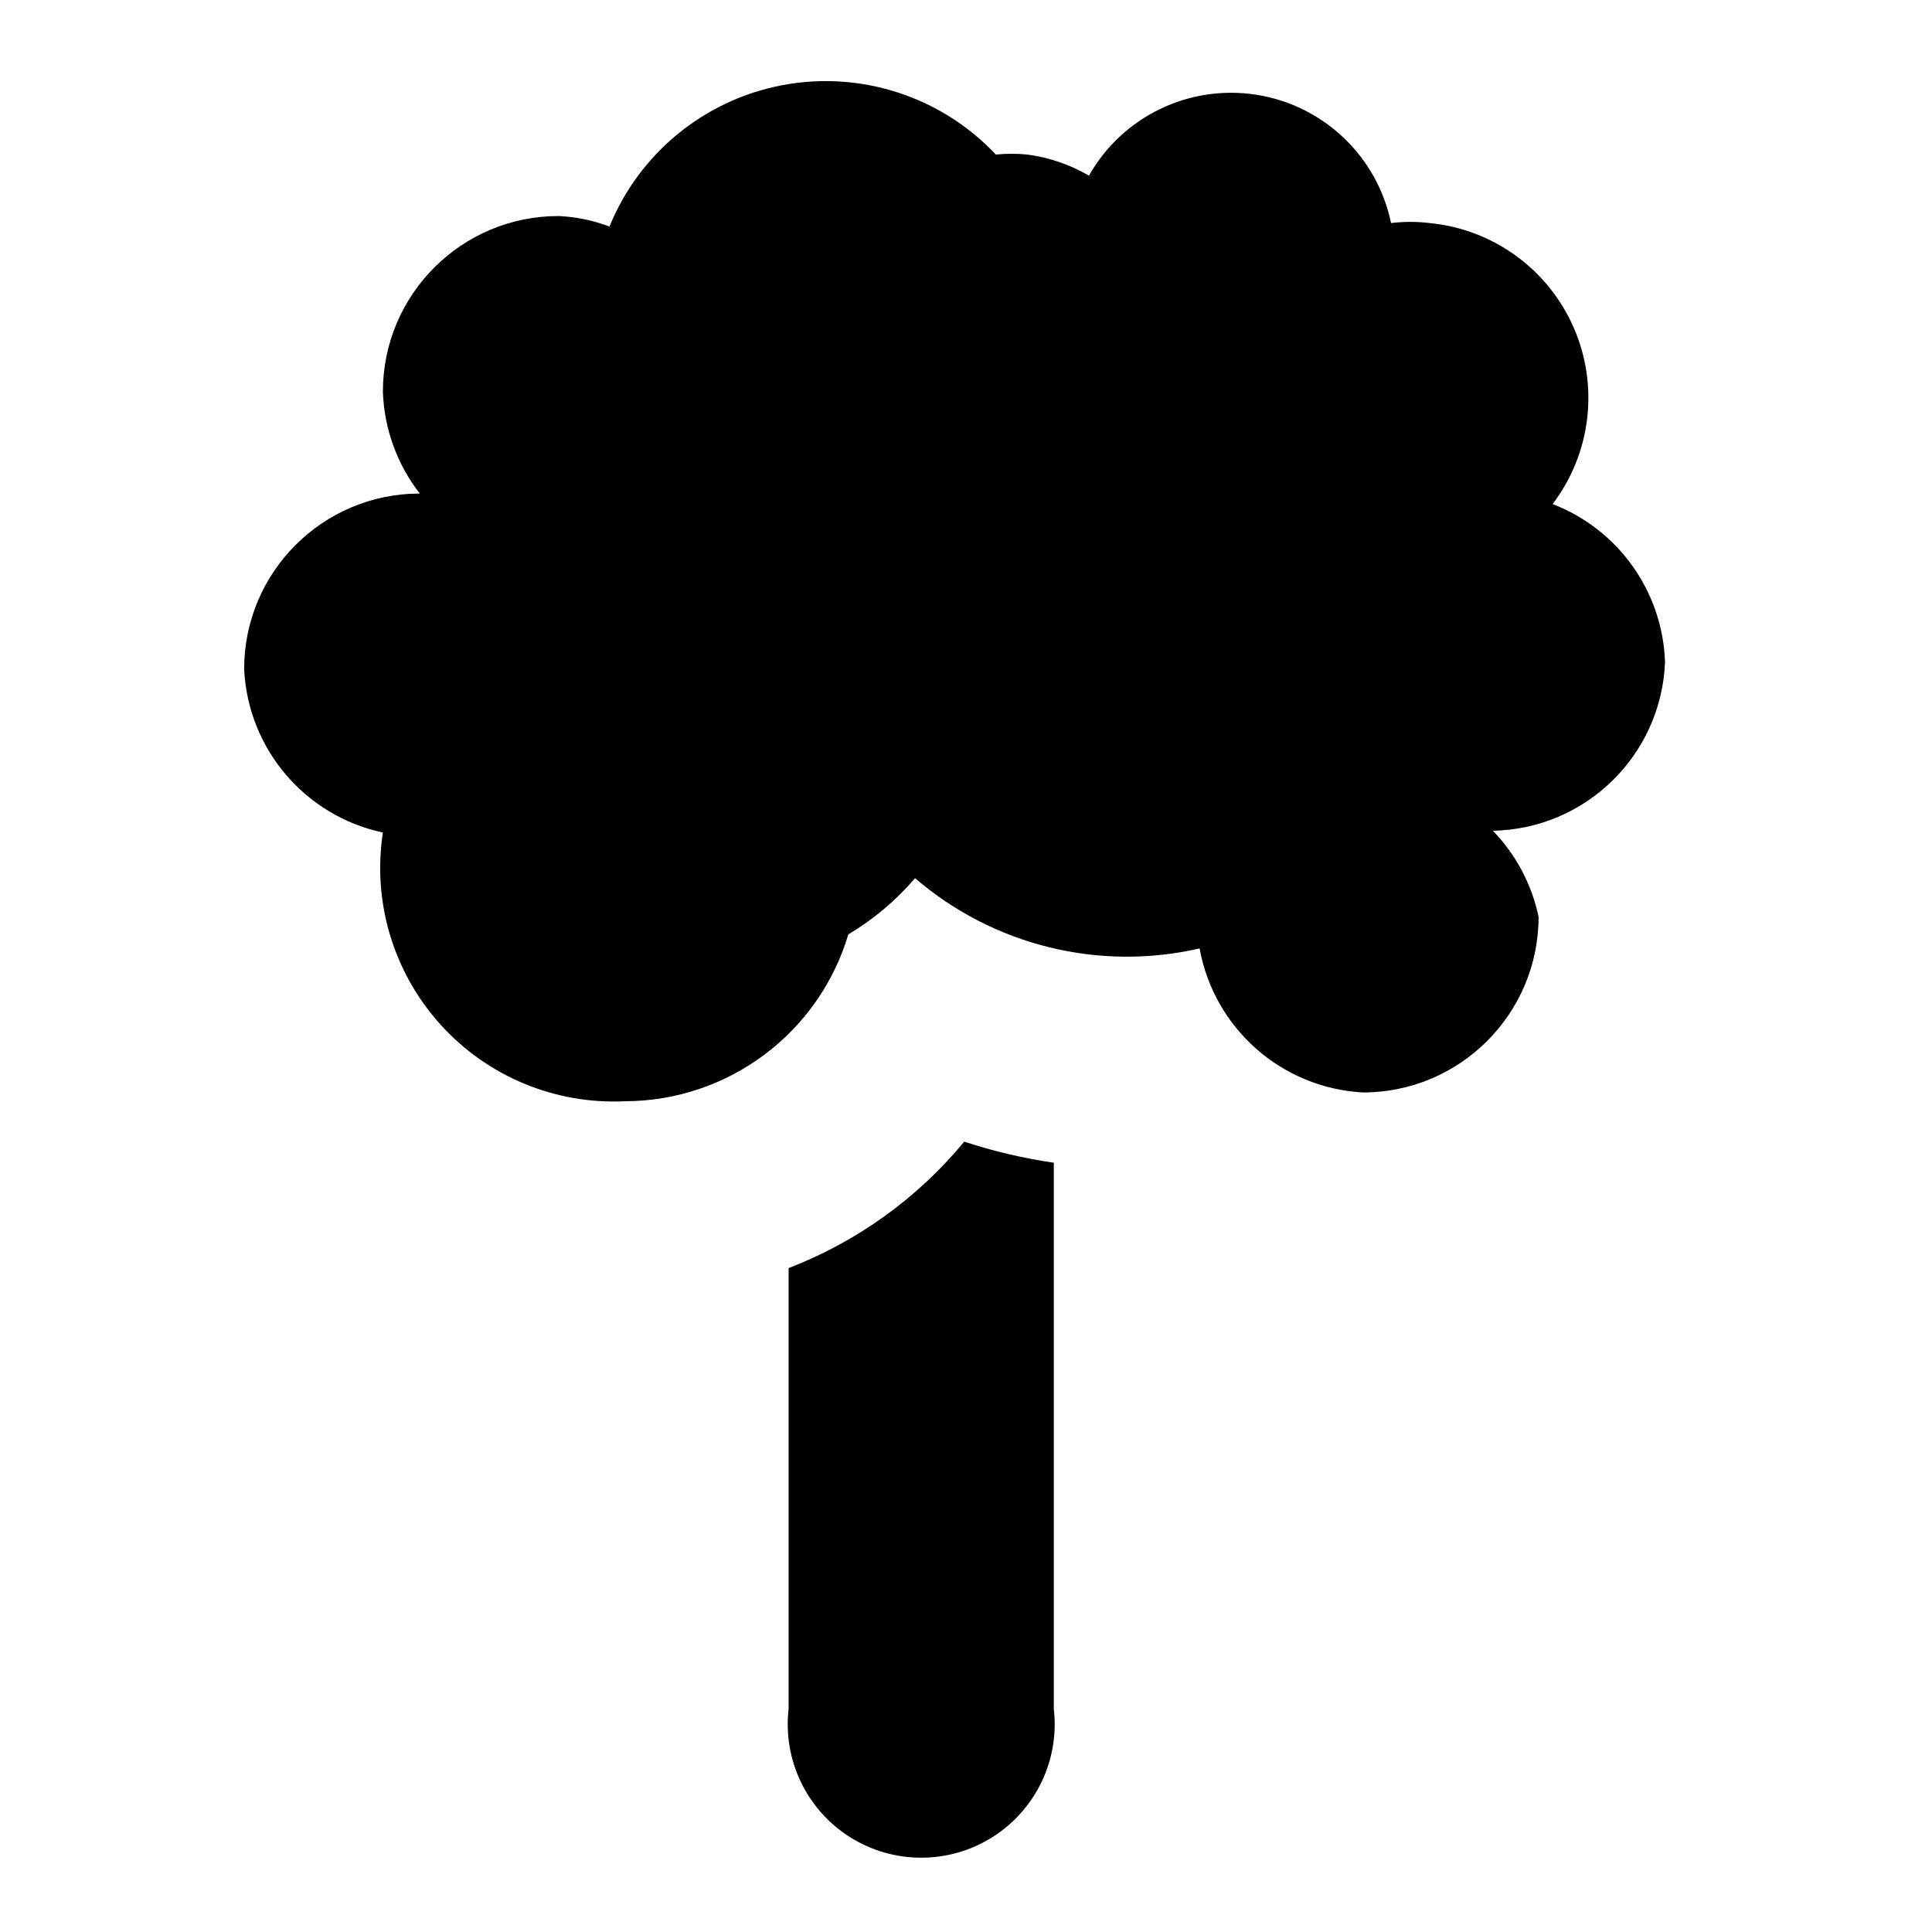
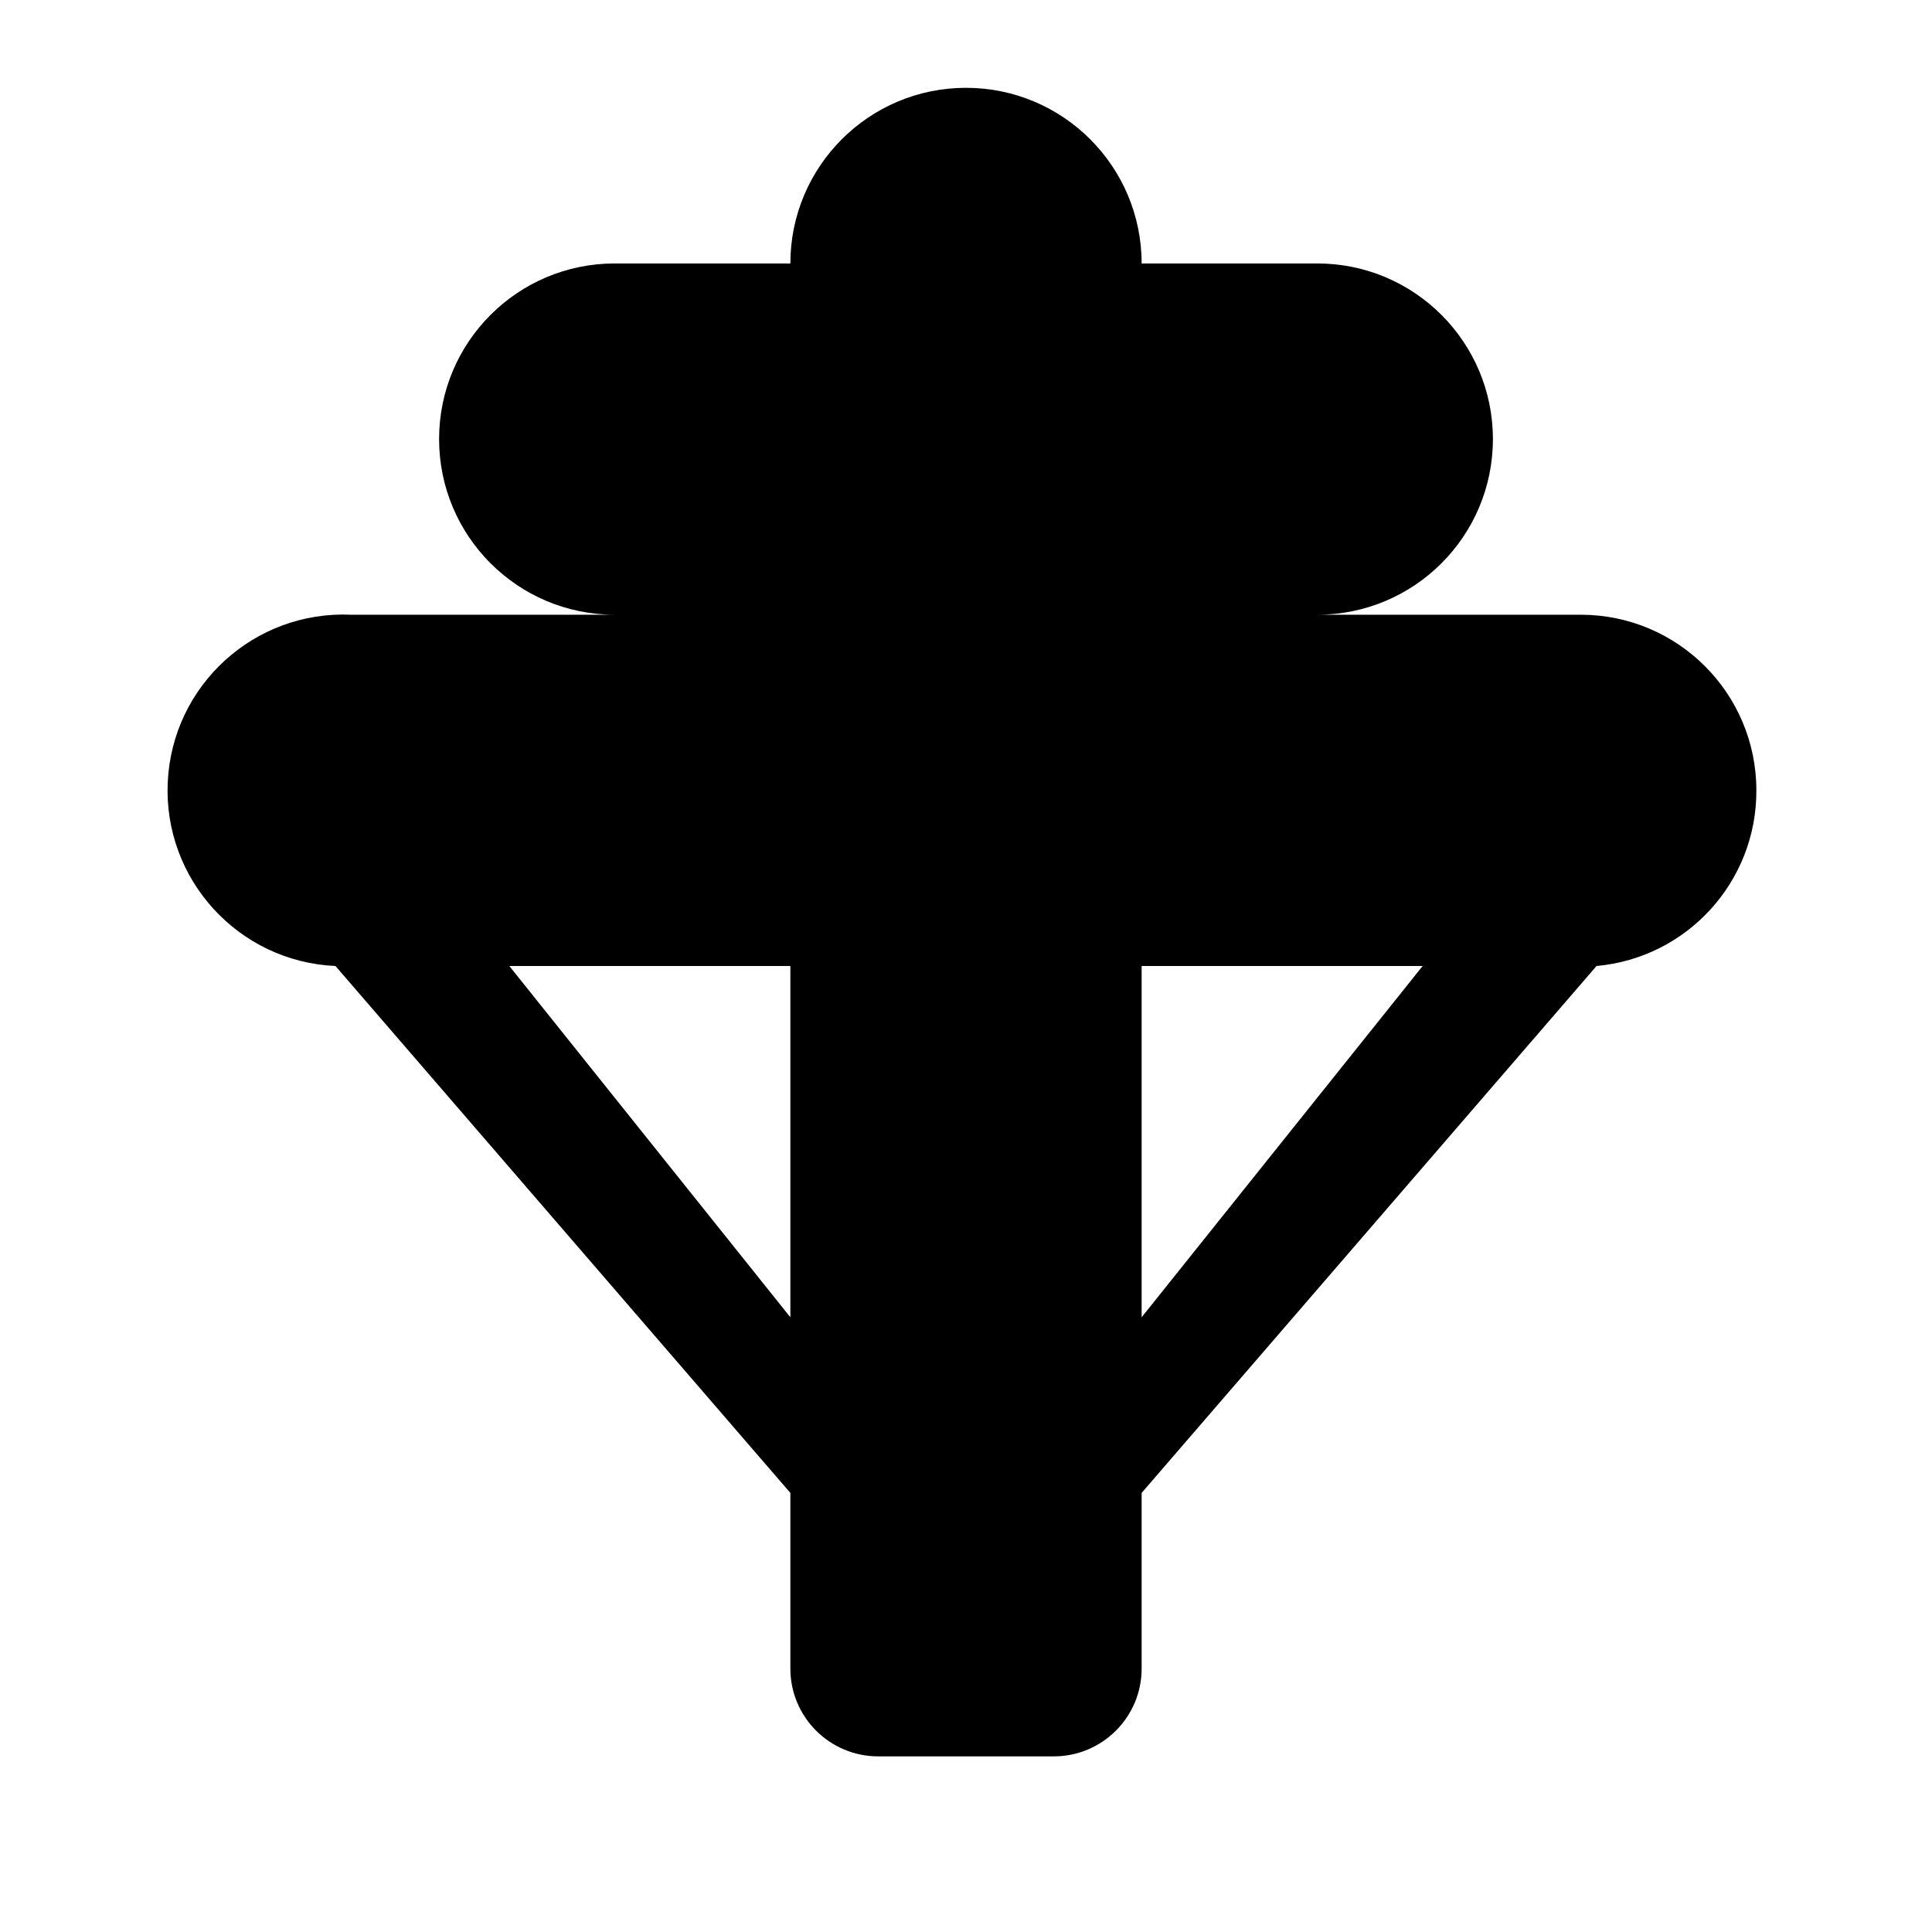
<svg xmlns="http://www.w3.org/2000/svg" id="Layer_1" data-name="Layer 1" width="11" height="11" viewBox="0 0 11 11">
-   <path d="M6,6.62V9.73a0.76,0.76,0,1,1-1.51,0V7.22a2.43,2.43,0,0,0,1-.72A3,3,0,0,0,6,6.62ZM9.48,3.77a1,1,0,0,0-.64-0.9,1,1,0,0,0-.7-1.6,0.91,0.91,0,0,0-.22,0A0.93,0.93,0,0,0,6.2,1,0.94,0.94,0,0,0,5.85.88a0.9,0.9,0,0,0-.18,0,1.33,1.33,0,0,0-2.2.41,0.93,0.93,0,0,0-.29-0.06,1,1,0,0,0-1,1,1,1,0,0,0,.21.58h0a1,1,0,0,0-1,1,1,1,0,0,0,.79.93A1.33,1.33,0,0,0,3.56,6.27a1.33,1.33,0,0,0,1.27-.95A1.53,1.53,0,0,0,5.21,5a1.85,1.85,0,0,0,1.62.4,1,1,0,0,0,.93.82,1,1,0,0,0,1-1A1,1,0,0,0,8.5,4.73h0A1,1,0,0,0,9.48,3.77Z" />
+   <path d="M10,4.5a1,1,0,0,0-1-1H7.5a1,1,0,0,0,0-2h-1a1,1,0,0,0-2,0h-1a1,1,0,0,0,0,2H2a1,1,0,0,0-.09,2l2.59,3v1A0.5,0.5,0,0,0,5,10H6a0.5,0.5,0,0,0,.5-0.5v-1l2.59-3A1,1,0,0,0,10,4.5Zm-7.1,1H4.5v2Zm3.6,0H8.1l-1.6,2v-2Z" />
</svg>
